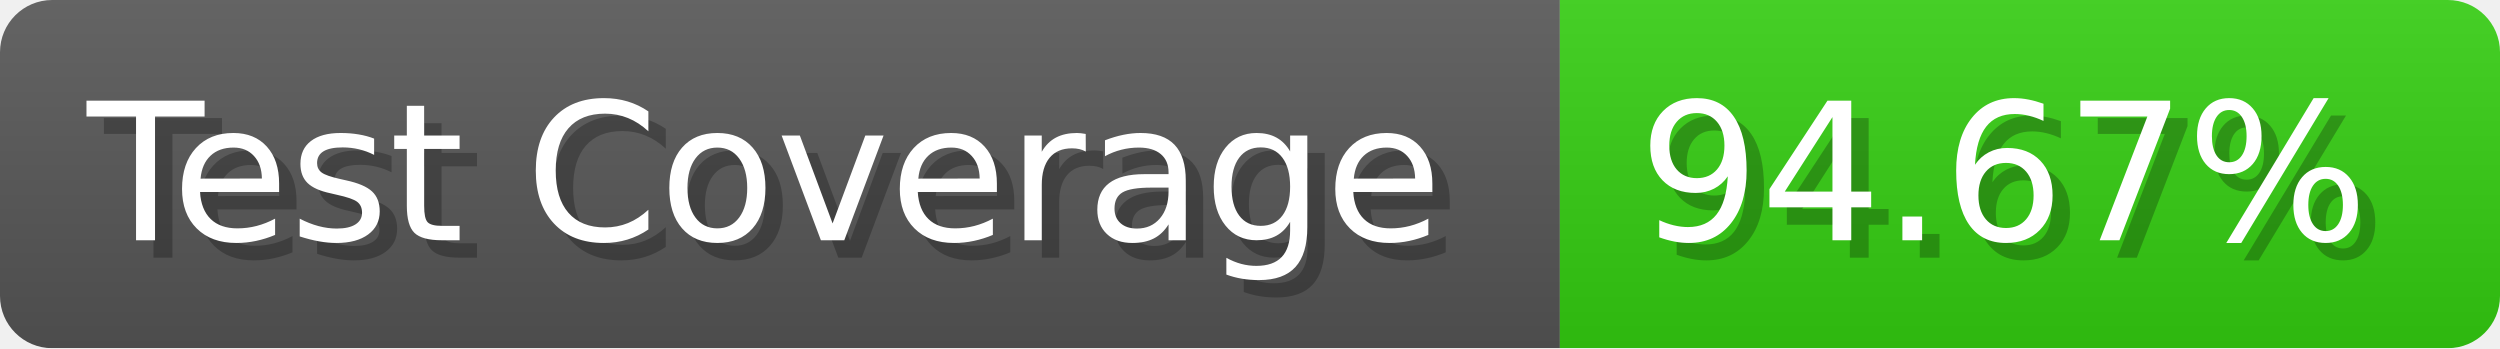
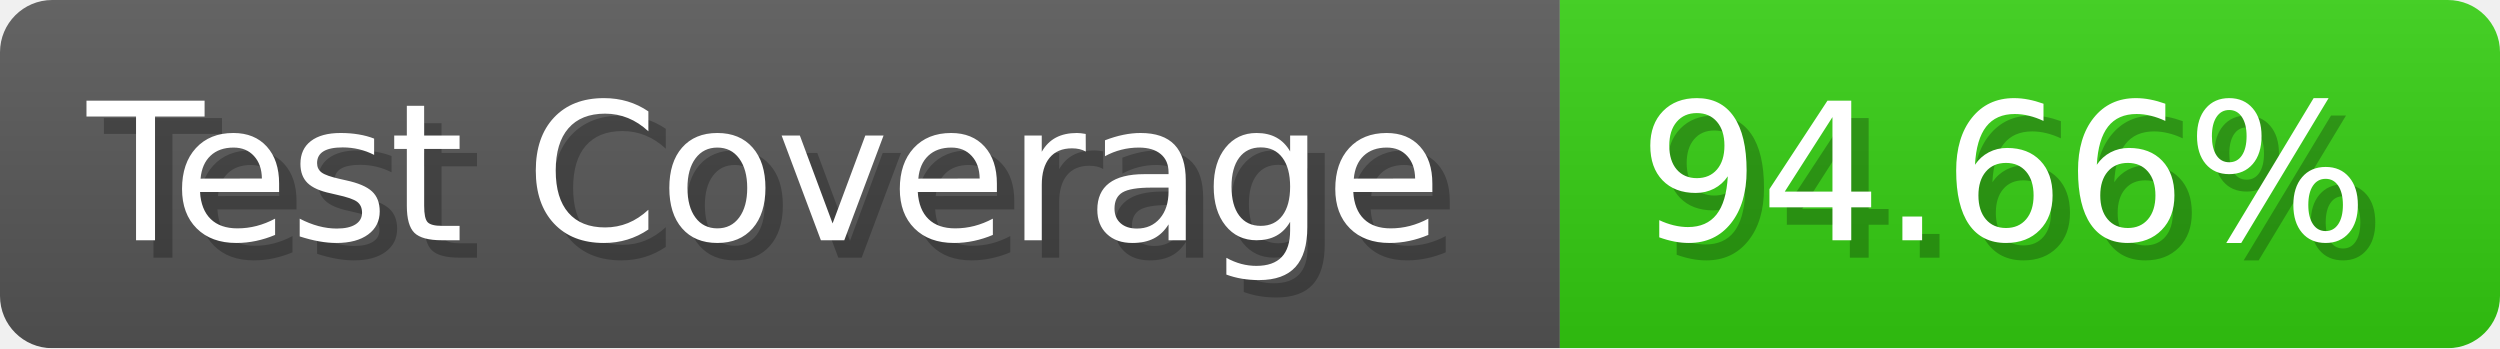
- <svg xmlns="http://www.w3.org/2000/svg" width="143.6" height="20" viewBox="0 0 1436 200" role="img" aria-label="Test Coverage: 94.67%">
+ <svg xmlns="http://www.w3.org/2000/svg" width="143.6" height="20" viewBox="0 0 1436 200" role="img" aria-label="Test Coverage: 94.66%">
  <linearGradient id="a" x2="0" y2="100%">
    <stop offset="0" stop-opacity=".1" stop-color="#EEE" />
    <stop offset="1" stop-opacity=".1" />
  </linearGradient>
  <mask id="m">
    <rect width="1436" height="200" rx="30" fill="#FFF" />
  </mask>
  <g mask="url(#m)">
    <rect width="896" height="200" fill="#555" />
    <rect width="540" height="200" fill="#3C1" x="896" />
    <rect width="1436" height="200" fill="url(#a)" />
  </g>
  <g aria-hidden="true" fill="#fff" text-anchor="start" font-family="Verdana,DejaVu Sans,sans-serif" font-size="110">
    <text x="60" y="148" textLength="796" fill="#000" opacity="0.25">Test Coverage</text>
    <text x="50" y="138" textLength="796">Test Coverage</text>
-     <text x="951" y="148" textLength="440" fill="#000" opacity="0.25">94.67%</text>
-     <text x="941" y="138" textLength="440">94.67%</text>
+     <text x="951" y="148" textLength="440" fill="#000" opacity="0.25">94.66%</text>
+     <text x="941" y="138" textLength="440">94.66%</text>
  </g>
</svg>
